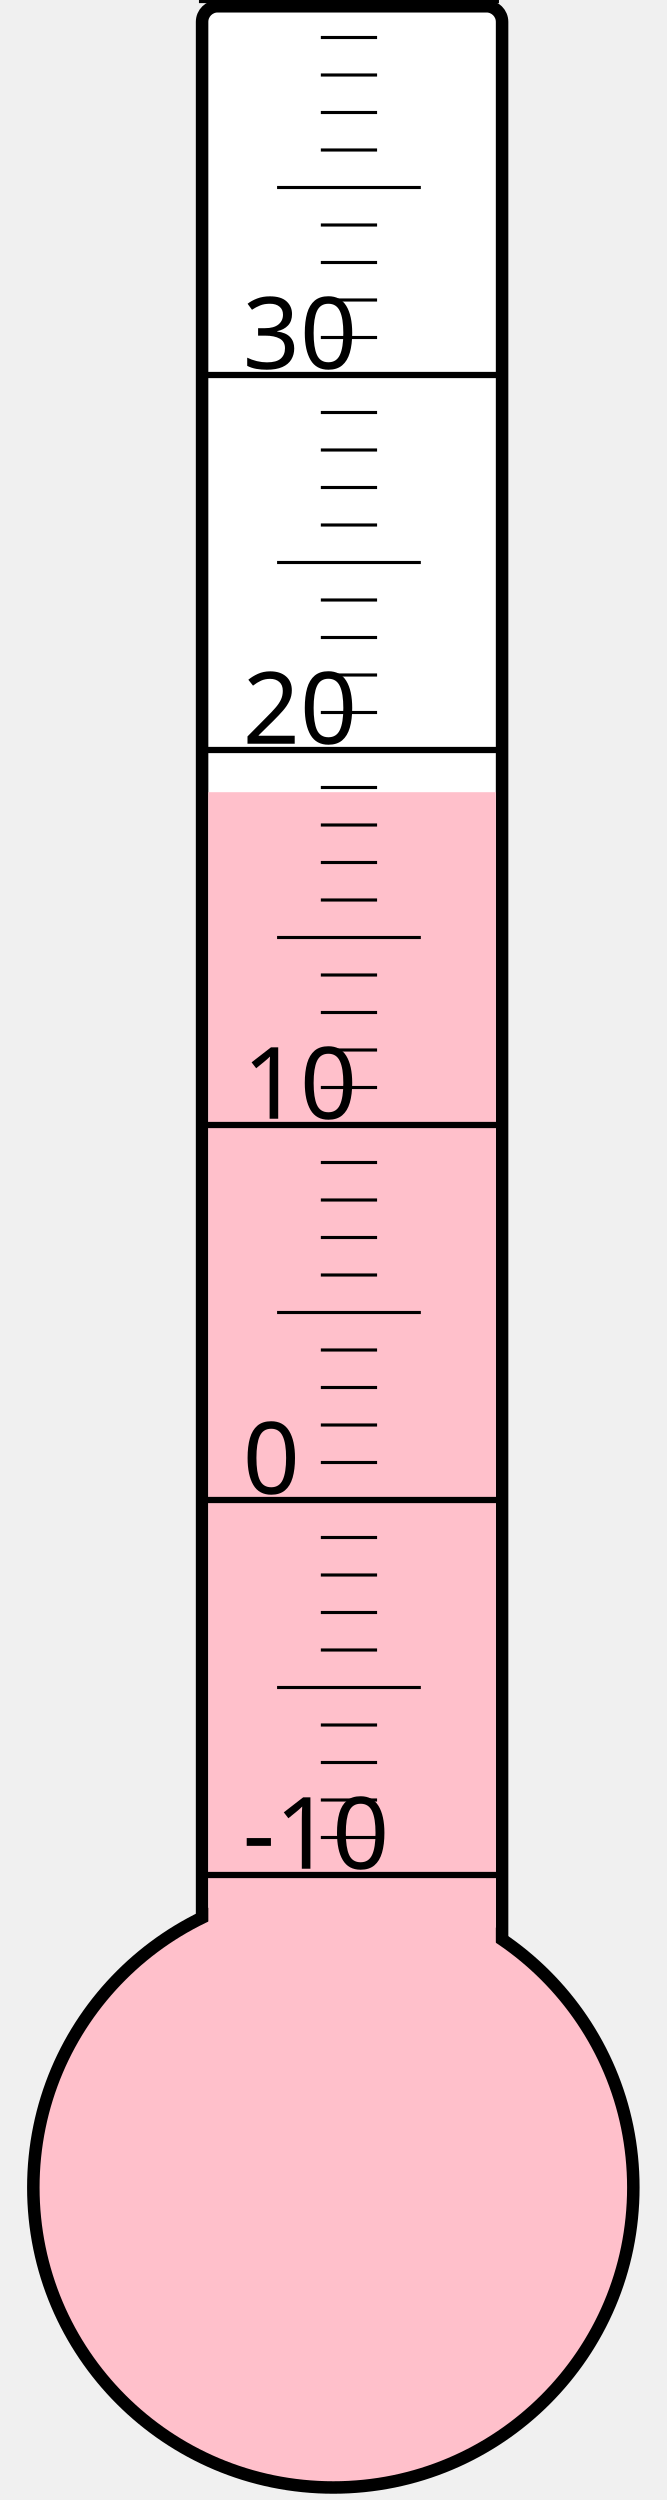
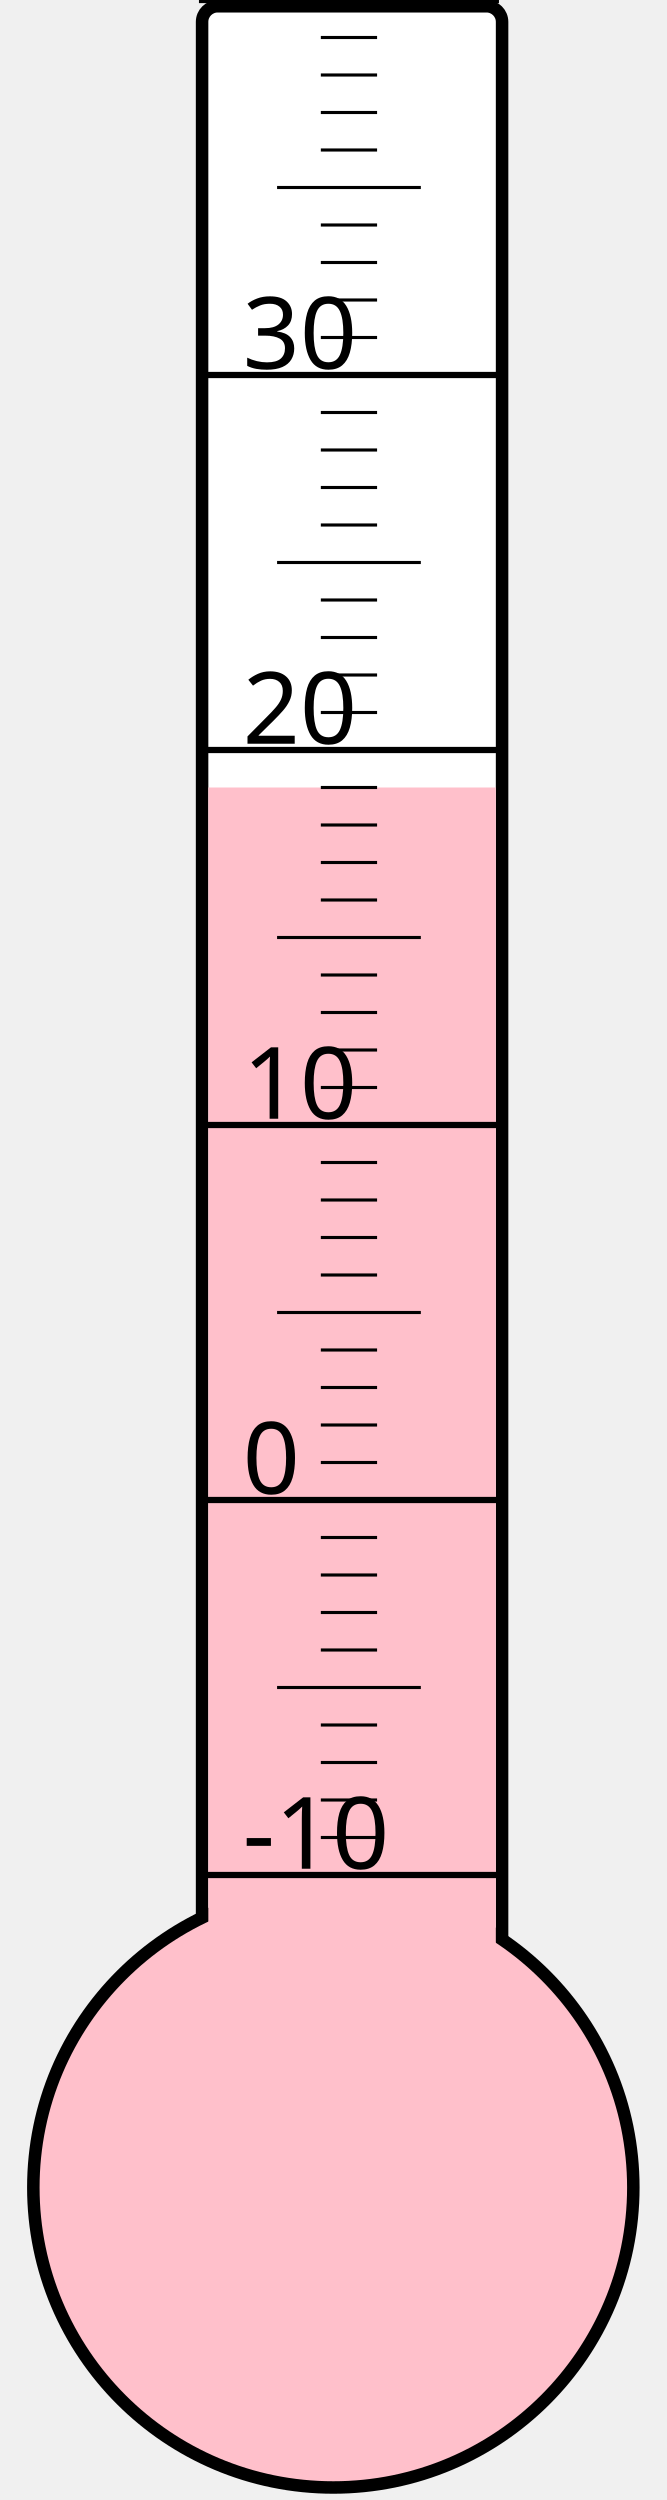
<svg xmlns="http://www.w3.org/2000/svg" width="40px" height="150px" viewBox="0 0 200 800">
  <rect width="200" height="800" x="0" y="0" style="fill: #ffffeb; fill-opacity: 0;" />
  <rect width="96" height="680" x="58" y="2" rx="5" ry="5" style="fill: white; fill-opacity: 1; stroke: black; stroke-width: 4;" />
  <circle cx="100" cy="700" r="96" style="fill: pink; stroke: black; stroke-width: 4;" />
-   <rect width="92" height="446.5" x="60" y="253.5" style="fill: pink; fill-opacity: 1; stroke-width: 0;" />
+   <rect width="92" height="448.0" x="60" y="252.0" style="fill: pink; fill-opacity: 1; stroke-width: 0;" />
  <text x="71" y="598" style="font-family: sans-serif; font-size: 24pt;">-10</text>
  <text x="71" y="478" style="font-family: sans-serif; font-size: 24pt;">0</text>
  <text x="71" y="358" style="font-family: sans-serif; font-size: 24pt;">10</text>
  <text x="71" y="238" style="font-family: sans-serif; font-size: 24pt;">20</text>
  <text x="71" y="118" style="font-family: sans-serif; font-size: 24pt;">30</text>
  <g style="stroke: black;">
    <line x1="57" y1="600" x2="153" y2="600" style="stroke-width: 2;" />
    <line x1="96" y1="588" x2="114" y2="588" style="stroke-width: 1;" />
    <line x1="96" y1="576" x2="114" y2="576" style="stroke-width: 1;" />
    <line x1="96" y1="564" x2="114" y2="564" style="stroke-width: 1;" />
    <line x1="96" y1="552" x2="114" y2="552" style="stroke-width: 1;" />
    <line x1="82" y1="540" x2="128" y2="540" style="stroke-width: 1;" />
    <line x1="96" y1="528" x2="114" y2="528" style="stroke-width: 1;" />
    <line x1="96" y1="516" x2="114" y2="516" style="stroke-width: 1;" />
    <line x1="96" y1="504" x2="114" y2="504" style="stroke-width: 1;" />
    <line x1="96" y1="492" x2="114" y2="492" style="stroke-width: 1;" />
    <line x1="57" y1="480" x2="153" y2="480" style="stroke-width: 2;" />
    <line x1="96" y1="468" x2="114" y2="468" style="stroke-width: 1;" />
    <line x1="96" y1="456" x2="114" y2="456" style="stroke-width: 1;" />
    <line x1="96" y1="444" x2="114" y2="444" style="stroke-width: 1;" />
    <line x1="96" y1="432" x2="114" y2="432" style="stroke-width: 1;" />
    <line x1="82" y1="420" x2="128" y2="420" style="stroke-width: 1;" />
    <line x1="96" y1="408" x2="114" y2="408" style="stroke-width: 1;" />
    <line x1="96" y1="396" x2="114" y2="396" style="stroke-width: 1;" />
    <line x1="96" y1="384" x2="114" y2="384" style="stroke-width: 1;" />
    <line x1="96" y1="372" x2="114" y2="372" style="stroke-width: 1;" />
    <line x1="57" y1="360" x2="153" y2="360" style="stroke-width: 2;" />
    <line x1="96" y1="348" x2="114" y2="348" style="stroke-width: 1;" />
    <line x1="96" y1="336" x2="114" y2="336" style="stroke-width: 1;" />
    <line x1="96" y1="324" x2="114" y2="324" style="stroke-width: 1;" />
    <line x1="96" y1="312" x2="114" y2="312" style="stroke-width: 1;" />
    <line x1="82" y1="300" x2="128" y2="300" style="stroke-width: 1;" />
    <line x1="96" y1="288" x2="114" y2="288" style="stroke-width: 1;" />
    <line x1="96" y1="276" x2="114" y2="276" style="stroke-width: 1;" />
    <line x1="96" y1="264" x2="114" y2="264" style="stroke-width: 1;" />
    <line x1="96" y1="252" x2="114" y2="252" style="stroke-width: 1;" />
    <line x1="57" y1="240" x2="153" y2="240" style="stroke-width: 2;" />
    <line x1="96" y1="228" x2="114" y2="228" style="stroke-width: 1;" />
    <line x1="96" y1="216" x2="114" y2="216" style="stroke-width: 1;" />
    <line x1="96" y1="204" x2="114" y2="204" style="stroke-width: 1;" />
    <line x1="96" y1="192" x2="114" y2="192" style="stroke-width: 1;" />
    <line x1="82" y1="180" x2="128" y2="180" style="stroke-width: 1;" />
    <line x1="96" y1="168" x2="114" y2="168" style="stroke-width: 1;" />
    <line x1="96" y1="156" x2="114" y2="156" style="stroke-width: 1;" />
    <line x1="96" y1="144" x2="114" y2="144" style="stroke-width: 1;" />
    <line x1="96" y1="132" x2="114" y2="132" style="stroke-width: 1;" />
    <line x1="57" y1="120" x2="153" y2="120" style="stroke-width: 2;" />
    <line x1="96" y1="108" x2="114" y2="108" style="stroke-width: 1;" />
    <line x1="96" y1="96" x2="114" y2="96" style="stroke-width: 1;" />
    <line x1="96" y1="84" x2="114" y2="84" style="stroke-width: 1;" />
    <line x1="96" y1="72" x2="114" y2="72" style="stroke-width: 1;" />
    <line x1="82" y1="60" x2="128" y2="60" style="stroke-width: 1;" />
    <line x1="96" y1="48" x2="114" y2="48" style="stroke-width: 1;" />
    <line x1="96" y1="36" x2="114" y2="36" style="stroke-width: 1;" />
    <line x1="96" y1="24" x2="114" y2="24" style="stroke-width: 1;" />
    <line x1="96" y1="12" x2="114" y2="12" style="stroke-width: 1;" />
    <line x1="57" y1="0" x2="153" y2="0" style="stroke-width: 2;" />
  </g>
</svg>
